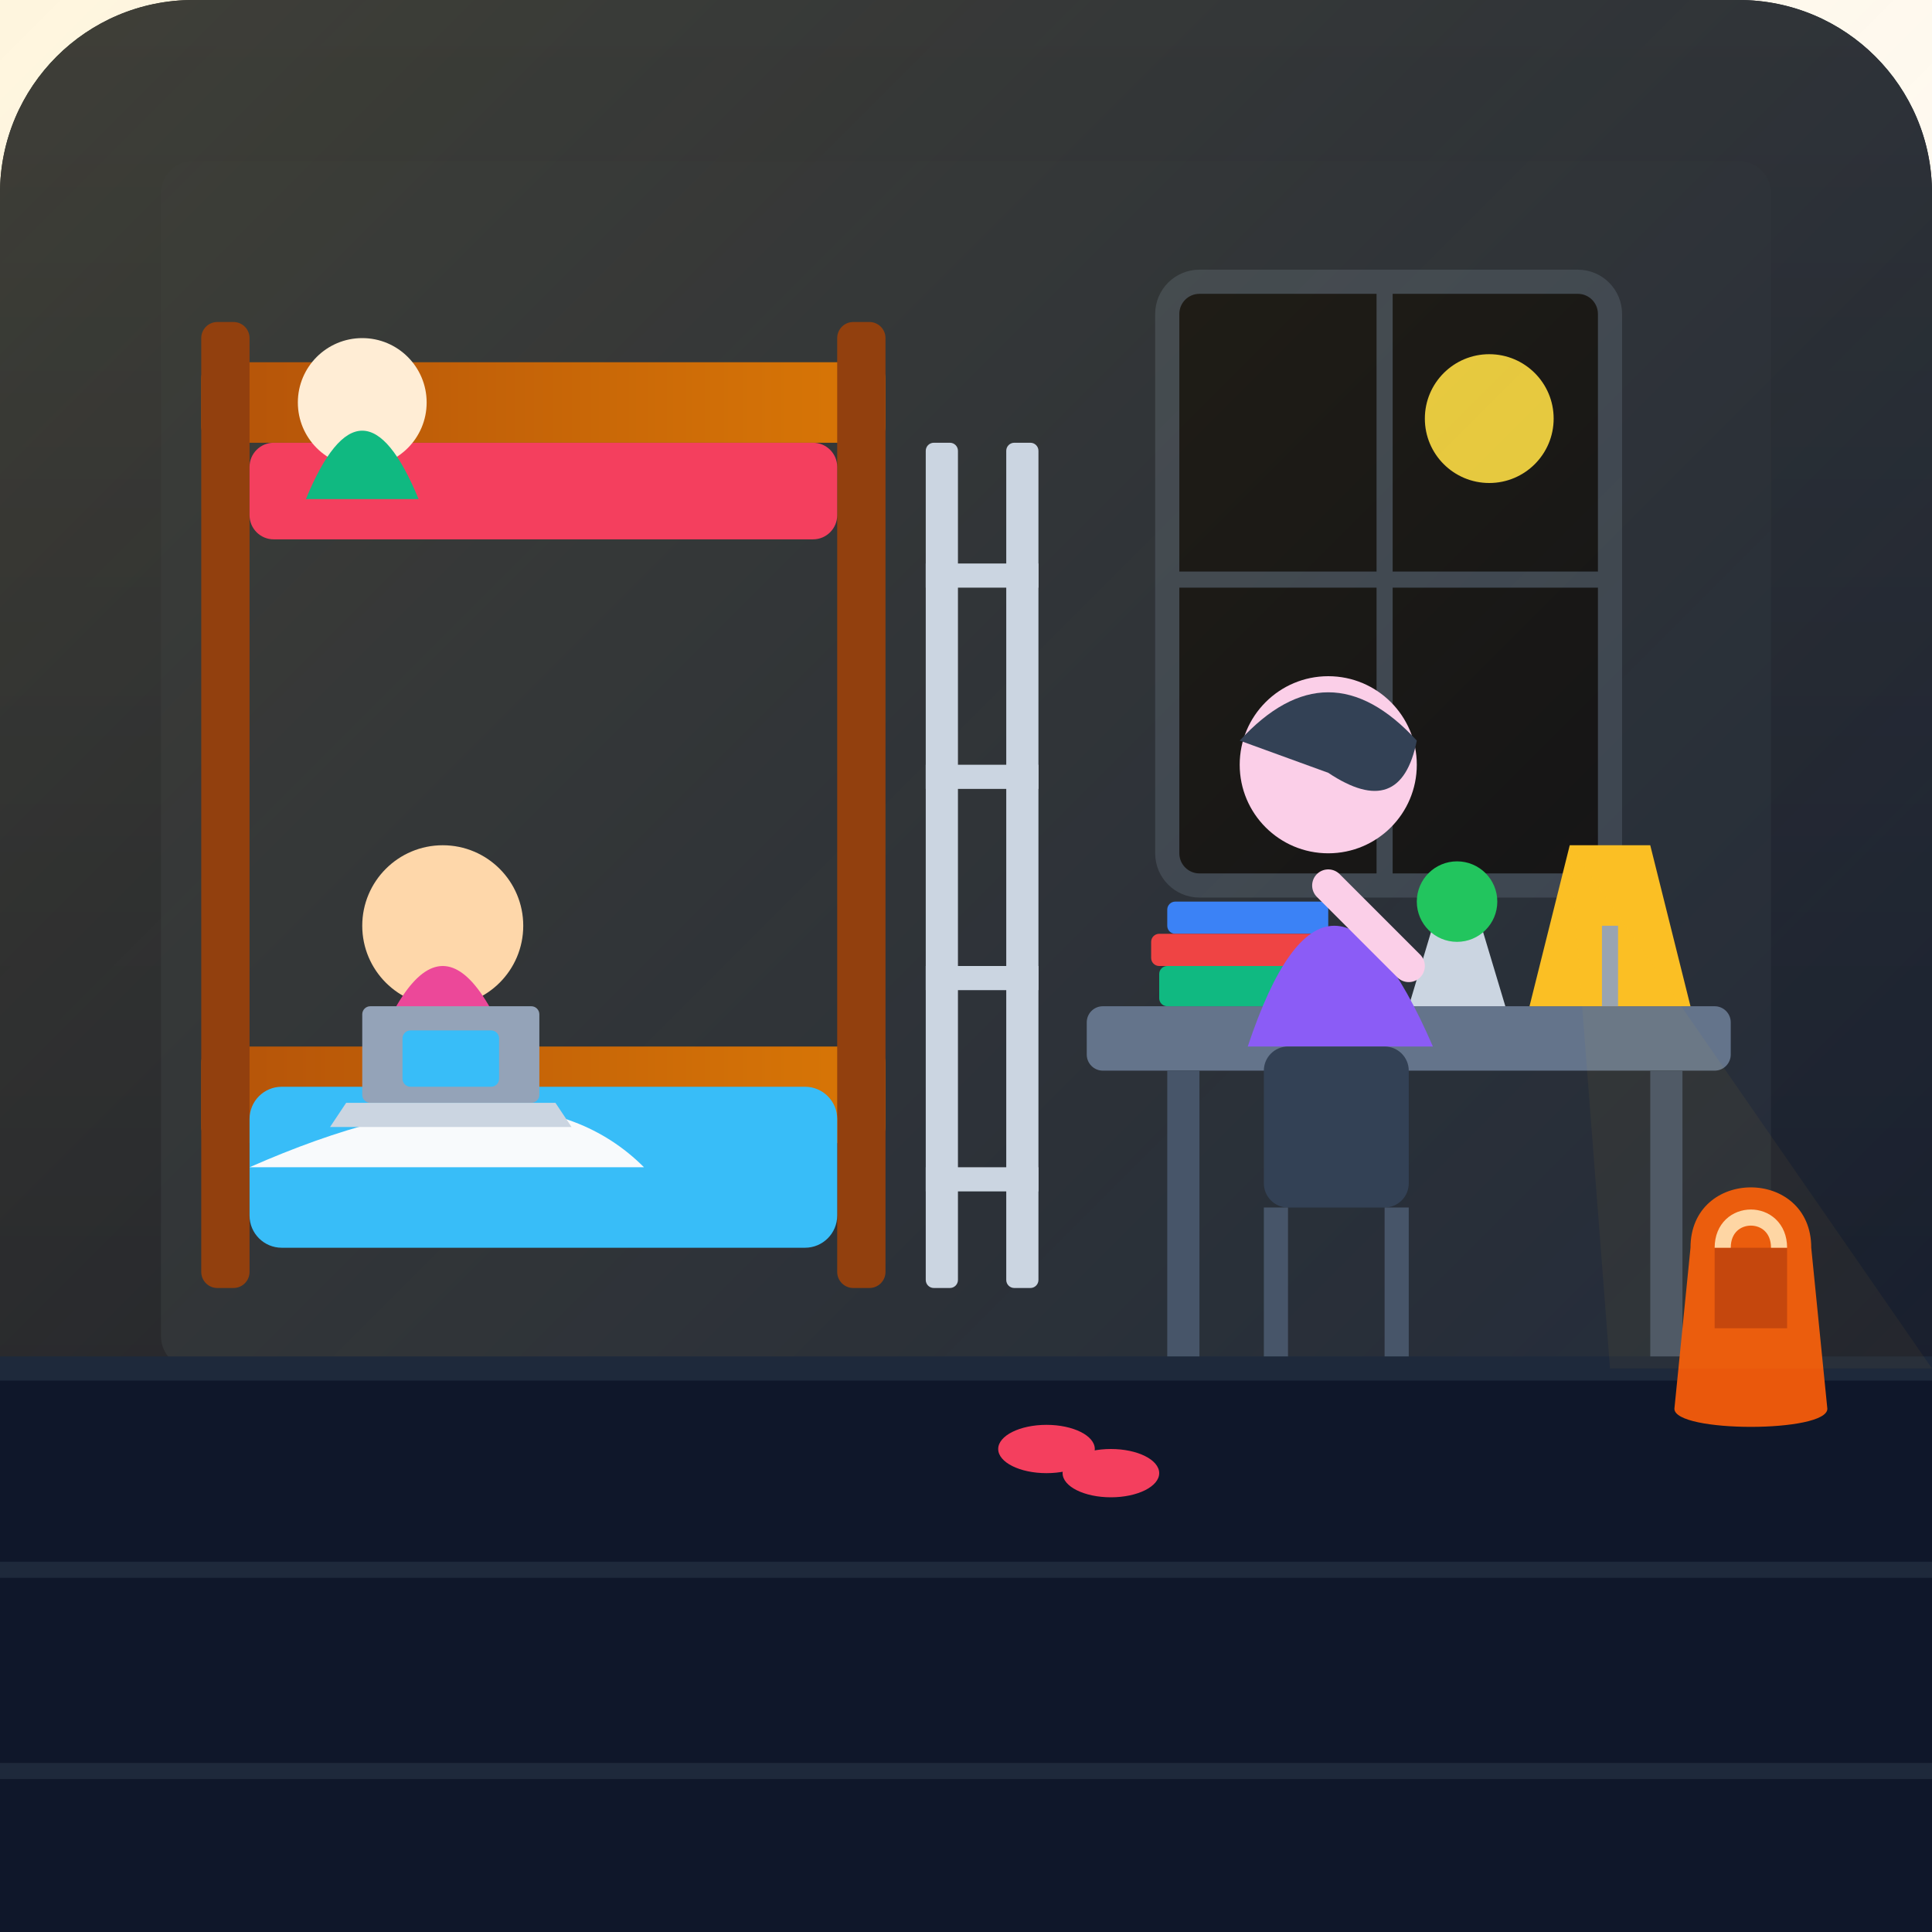
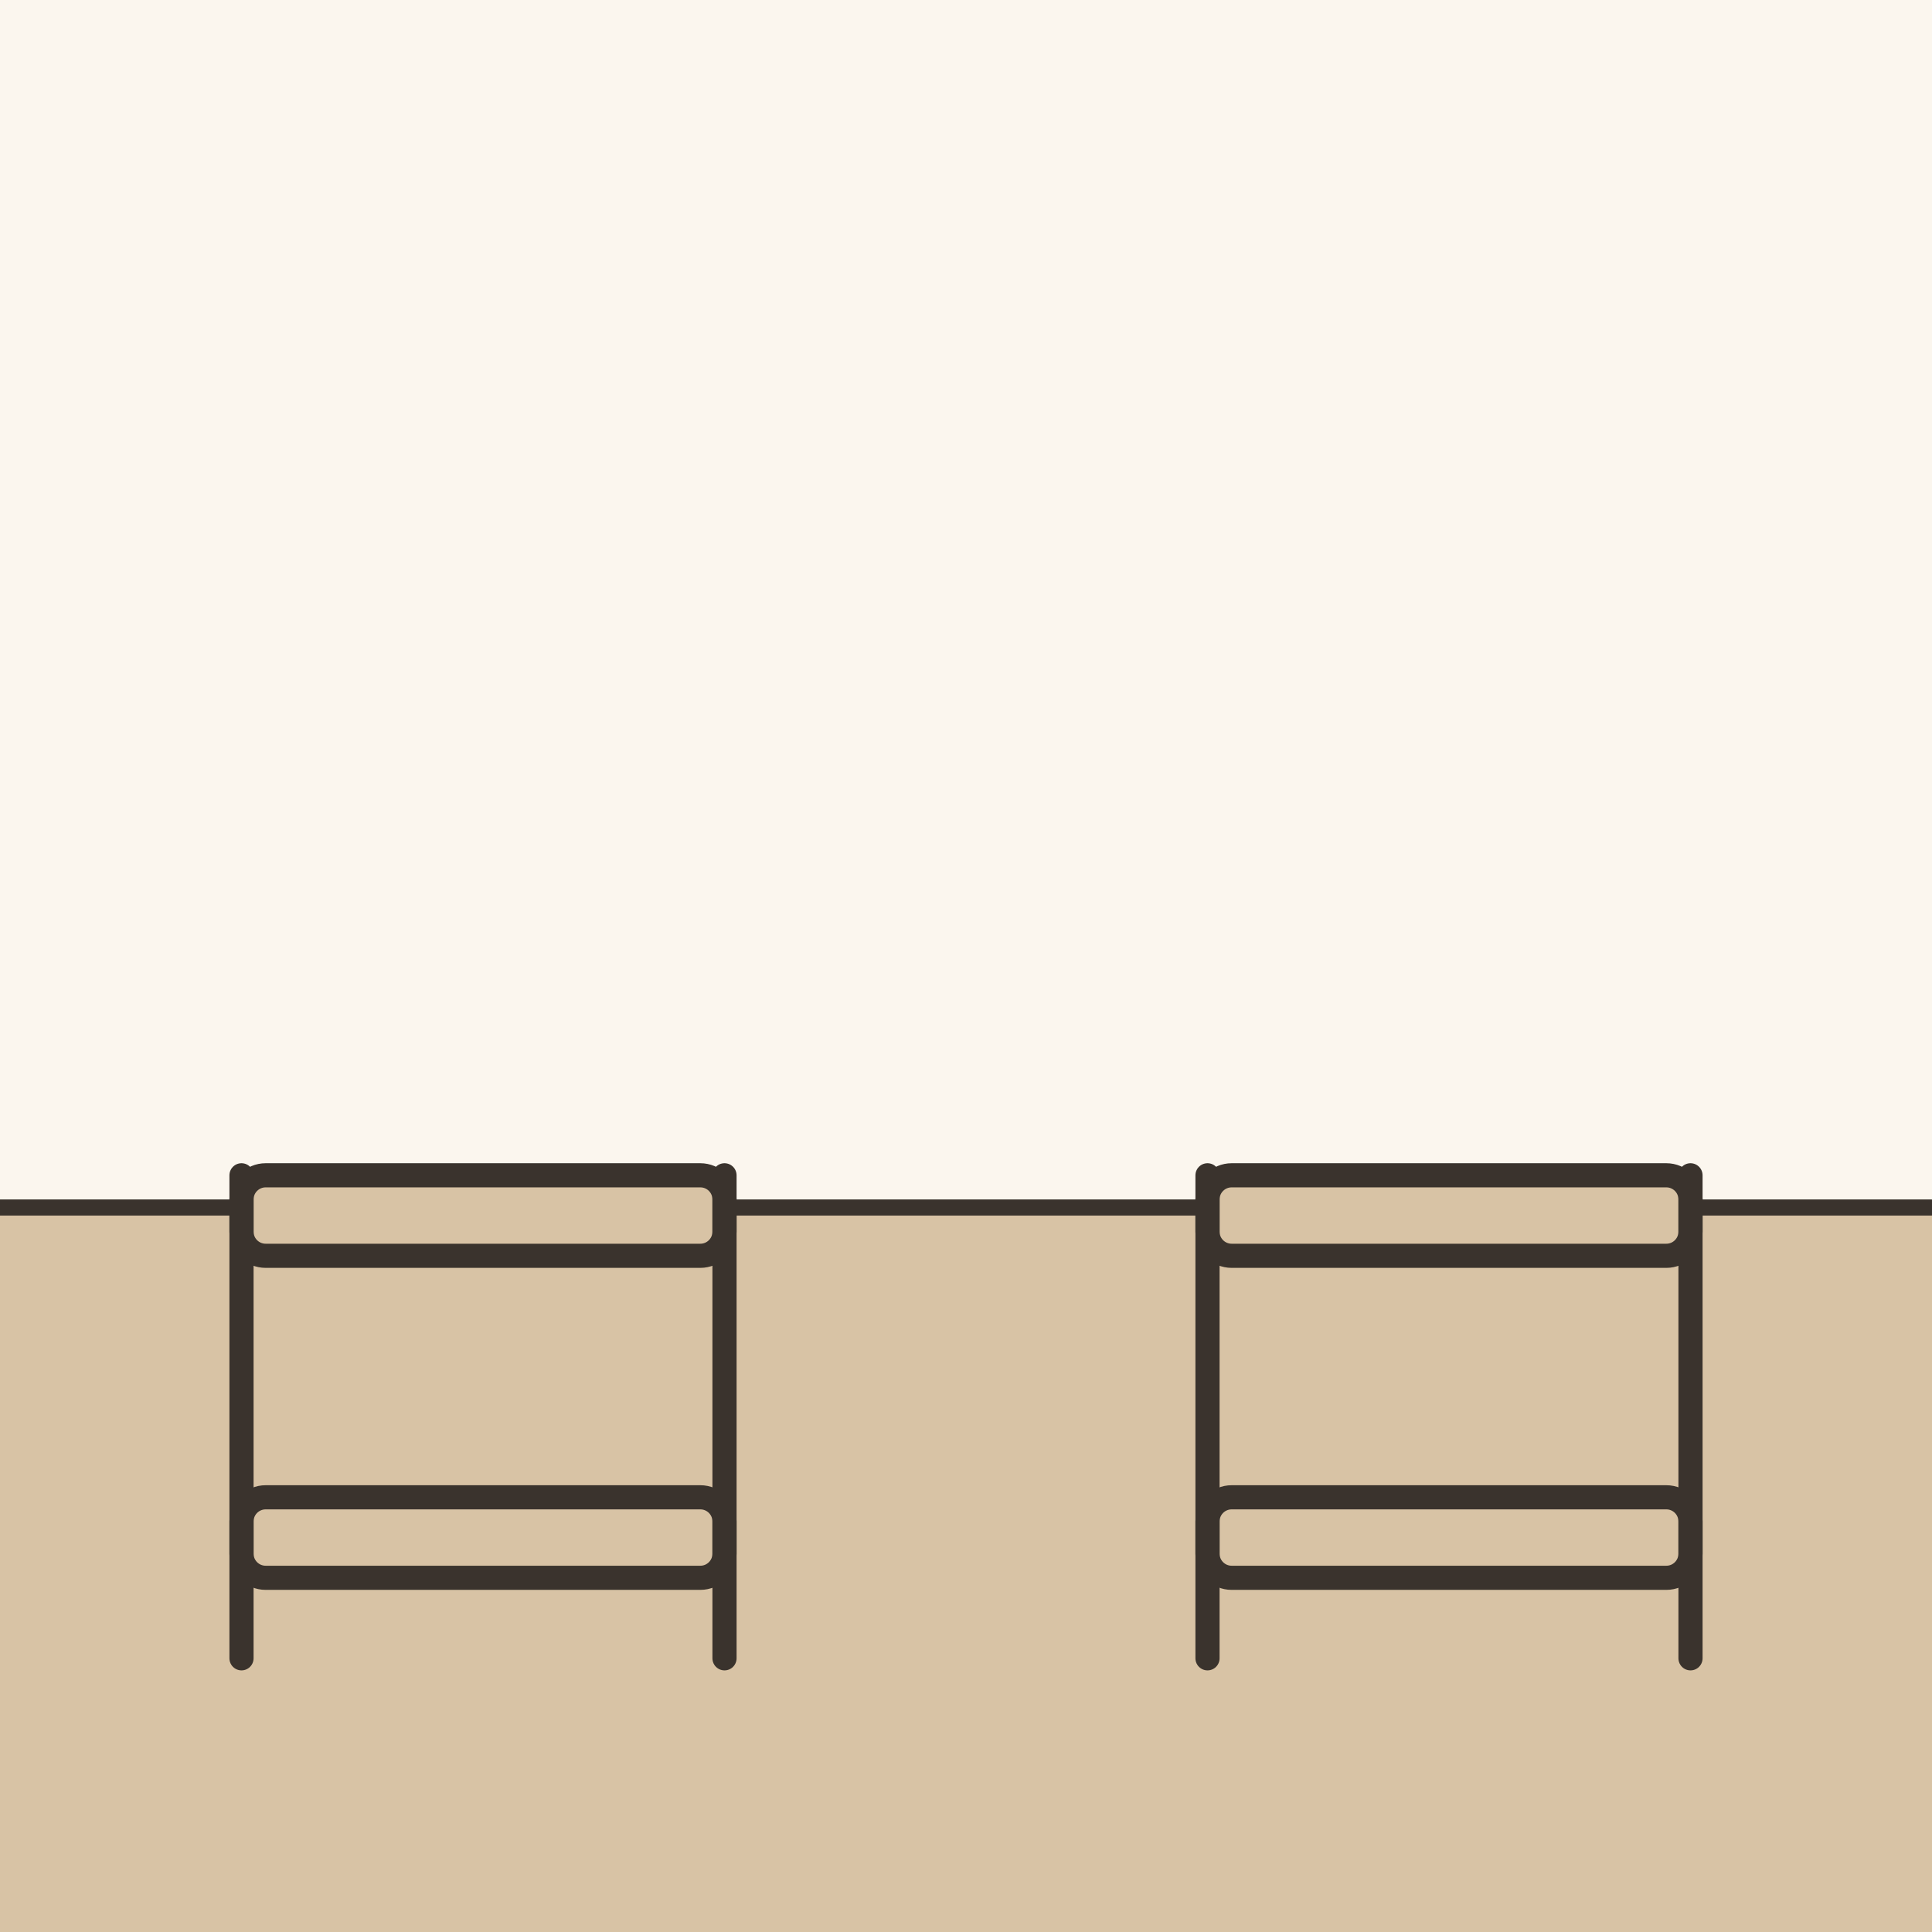
- <svg xmlns="http://www.w3.org/2000/svg" viewBox="0 0 240 240" width="100%" height="100%">
-   <rect width="240" height="240" rx="24" fill="#0f172a" />
-   <defs>
-     <linearGradient id="bgGrad" x1="0" y1="0" x2="0" y2="1">
-       <stop offset="0%" stop-color="#1e293b" />
-       <stop offset="100%" stop-color="#0f172a" />
-     </linearGradient>
-     <linearGradient id="warmLight" x1="0" y1="0" x2="1" y2="1">
-       <stop offset="0%" stop-color="#fbbf24" stop-opacity="0.15" />
-       <stop offset="100%" stop-color="#f59e0b" stop-opacity="0" />
-     </linearGradient>
-     <linearGradient id="bedWood" x1="0" y1="0" x2="1" y2="0">
-       <stop offset="0%" stop-color="#b45309" />
-       <stop offset="100%" stop-color="#d97706" />
-     </linearGradient>
-   </defs>
-   <rect width="240" height="240" rx="24" fill="url(#bgGrad)" />
-   <rect x="20" y="20" width="200" height="150" fill="#1e293b" rx="4" />
-   <rect x="145" y="35" width="55" height="75" rx="4" fill="#090d16" stroke="#334155" stroke-width="3" />
-   <line x1="172" y1="35" x2="172" y2="110" stroke="#334155" stroke-width="2" />
-   <line x1="145" y1="72" x2="200" y2="72" stroke="#334155" stroke-width="2" />
-   <circle cx="185" cy="52" r="8" fill="#fde047" opacity="0.9" />
-   <path d="M0,0 L240,0 L240,240 L0,240 Z" fill="url(#warmLight)" />
-   <rect x="25" y="45" width="85" height="10" rx="2" fill="url(#bedWood)" />
-   <rect x="25" y="130" width="85" height="12" rx="2" fill="url(#bedWood)" />
-   <rect x="25" y="40" width="6" height="120" rx="2" fill="#92400e" />
-   <rect x="104" y="40" width="6" height="120" rx="2" fill="#92400e" />
-   <rect x="115" y="55" width="4" height="105" fill="#cbd5e1" rx="1" />
-   <rect x="125" y="55" width="4" height="105" fill="#cbd5e1" rx="1" />
-   <rect x="115" y="70" width="14" height="3" fill="#cbd5e1" />
-   <rect x="115" y="95" width="14" height="3" fill="#cbd5e1" />
-   <rect x="115" y="120" width="14" height="3" fill="#cbd5e1" />
-   <rect x="115" y="145" width="14" height="3" fill="#cbd5e1" />
-   <rect x="31" y="135" width="73" height="20" rx="4" fill="#38bdf8" />
-   <path d="M31,145 Q65,130 80,145 Z" fill="#f8fafc" />
-   <circle cx="55" cy="115" r="10" fill="#fed7aa" />
-   <path d="M45,135 Q55,105 65,135 Z" fill="#ec4899" />
-   <rect x="45" y="125" width="22" height="12" rx="1" fill="#94a3b8" />
-   <path d="M43,137 L69,137 L71,140 L41,140 Z" fill="#cbd5e1" />
-   <rect x="50" y="128" width="12" height="7" rx="1" fill="#38bdf8" />
-   <rect x="31" y="55" width="73" height="12" rx="3" fill="#f43f5e" />
-   <circle cx="45" cy="50" r="8" fill="#ffedd5" />
-   <path d="M38,62 Q45,45 52,62 Z" fill="#10b981" />
-   <rect x="135" y="125" width="80" height="8" rx="2" fill="#64748b" />
-   <rect x="145" y="133" width="4" height="50" fill="#475569" />
-   <rect x="205" y="133" width="4" height="50" fill="#475569" />
-   <path d="M190,125 L195,105 L205,105 L210,125 Z" fill="#fbbf24" />
-   <line x1="200" y1="125" x2="200" y2="115" stroke="#94a3b8" stroke-width="2" />
-   <rect x="145" y="112" width="20" height="4" rx="1" fill="#3b82f6" />
-   <rect x="143" y="116" width="24" height="4" rx="1" fill="#ef4444" />
-   <rect x="144" y="120" width="22" height="5" rx="1" fill="#10b981" />
-   <path d="M175,125 L178,115 L184,115 L187,125 Z" fill="#cbd5e1" />
-   <circle cx="181" cy="112" r="5" fill="#22c55e" />
-   <circle cx="165" cy="95" r="11" fill="#fbcfe8" />
-   <path d="M155,130 Q165,100 178,130 Z" fill="#8b5cf6" />
-   <path d="M154,92 Q165,80 176,92 Q174,102 165,96 Z" fill="#334155" />
-   <path d="M165,110 L175,120" stroke="#fbcfe8" stroke-width="4" stroke-linecap="round" />
-   <rect x="157" y="130" width="18" height="20" rx="3" fill="#334155" />
-   <rect x="157" y="150" width="3" height="25" fill="#475569" />
-   <rect x="172" y="150" width="3" height="25" fill="#475569" />
-   <rect x="0" y="170" width="240" height="70" fill="#0f172a" />
-   <line x1="0" y1="170" x2="240" y2="170" stroke="#1e293b" stroke-width="3" />
-   <line x1="0" y1="195" x2="240" y2="195" stroke="#1e293b" stroke-width="2" />
-   <line x1="0" y1="220" x2="240" y2="220" stroke="#1e293b" stroke-width="2" />
-   <ellipse cx="130" cy="180" rx="6" ry="3" fill="#f43f5e" />
-   <ellipse cx="138" cy="183" rx="6" ry="3" fill="#f43f5e" />
-   <path d="M210,155 C210,145 225,145 225,155 L227,175 C227,178 208,178 208,175 Z" fill="#ea580c" />
-   <path d="M213,155 L222,155 L222,165 L213,165 Z" fill="#c2410c" />
-   <path d="M214,155 C214,150 221,150 221,155" fill="none" stroke="#fed7aa" stroke-width="2" />
-   <polygon points="195,105 240,170 200,170" fill="#fbbf24" opacity="0.05" />
+ <svg xmlns="http://www.w3.org/2000/svg" viewBox="0 0 240 240" data-style="editorial">
+   <rect width="240" height="240" fill="#F4EDE2" />
+   <g transform="translate(0 0)">
+     <rect x="0" y="0" width="240" height="150" rx="0" fill="#FBF6EE" />
+     <rect x="0" y="150" width="240" height="90" rx="0" fill="#D8C3A5" />
+     <path d="M0 150L240 150" stroke="#3A332D" stroke-width="2" stroke-linecap="round" fill="none" />
+     <g transform="translate(60 206)">
+       <rect x="-30" y="-60" width="60" height="10" rx="3" fill="#D8C3A5" stroke="#3A332D" stroke-width="3" stroke-linecap="round" stroke-linejoin="round" />
+       <rect x="-30" y="-20" width="60" height="10" rx="3" fill="#D8C3A5" stroke="#3A332D" stroke-width="3" stroke-linecap="round" stroke-linejoin="round" />
+       <path d="M-30 -60L-30 0" stroke="#3A332D" stroke-width="3" stroke-linecap="round" fill="none" />
+       <path d="M30 -60L30 0" stroke="#3A332D" stroke-width="3" stroke-linecap="round" fill="none" />
+     </g>
+     <g transform="translate(180 206)">
+       <rect x="-30" y="-60" width="60" height="10" rx="3" fill="#D8C3A5" stroke="#3A332D" stroke-width="3" stroke-linecap="round" stroke-linejoin="round" />
+       <rect x="-30" y="-20" width="60" height="10" rx="3" fill="#D8C3A5" stroke="#3A332D" stroke-width="3" stroke-linecap="round" stroke-linejoin="round" />
+       <path d="M-30 -60L-30 0" stroke="#3A332D" stroke-width="3" stroke-linecap="round" fill="none" />
+       <path d="M30 -60L30 0" stroke="#3A332D" stroke-width="3" stroke-linecap="round" fill="none" />
+     </g>
+   </g>
</svg>
